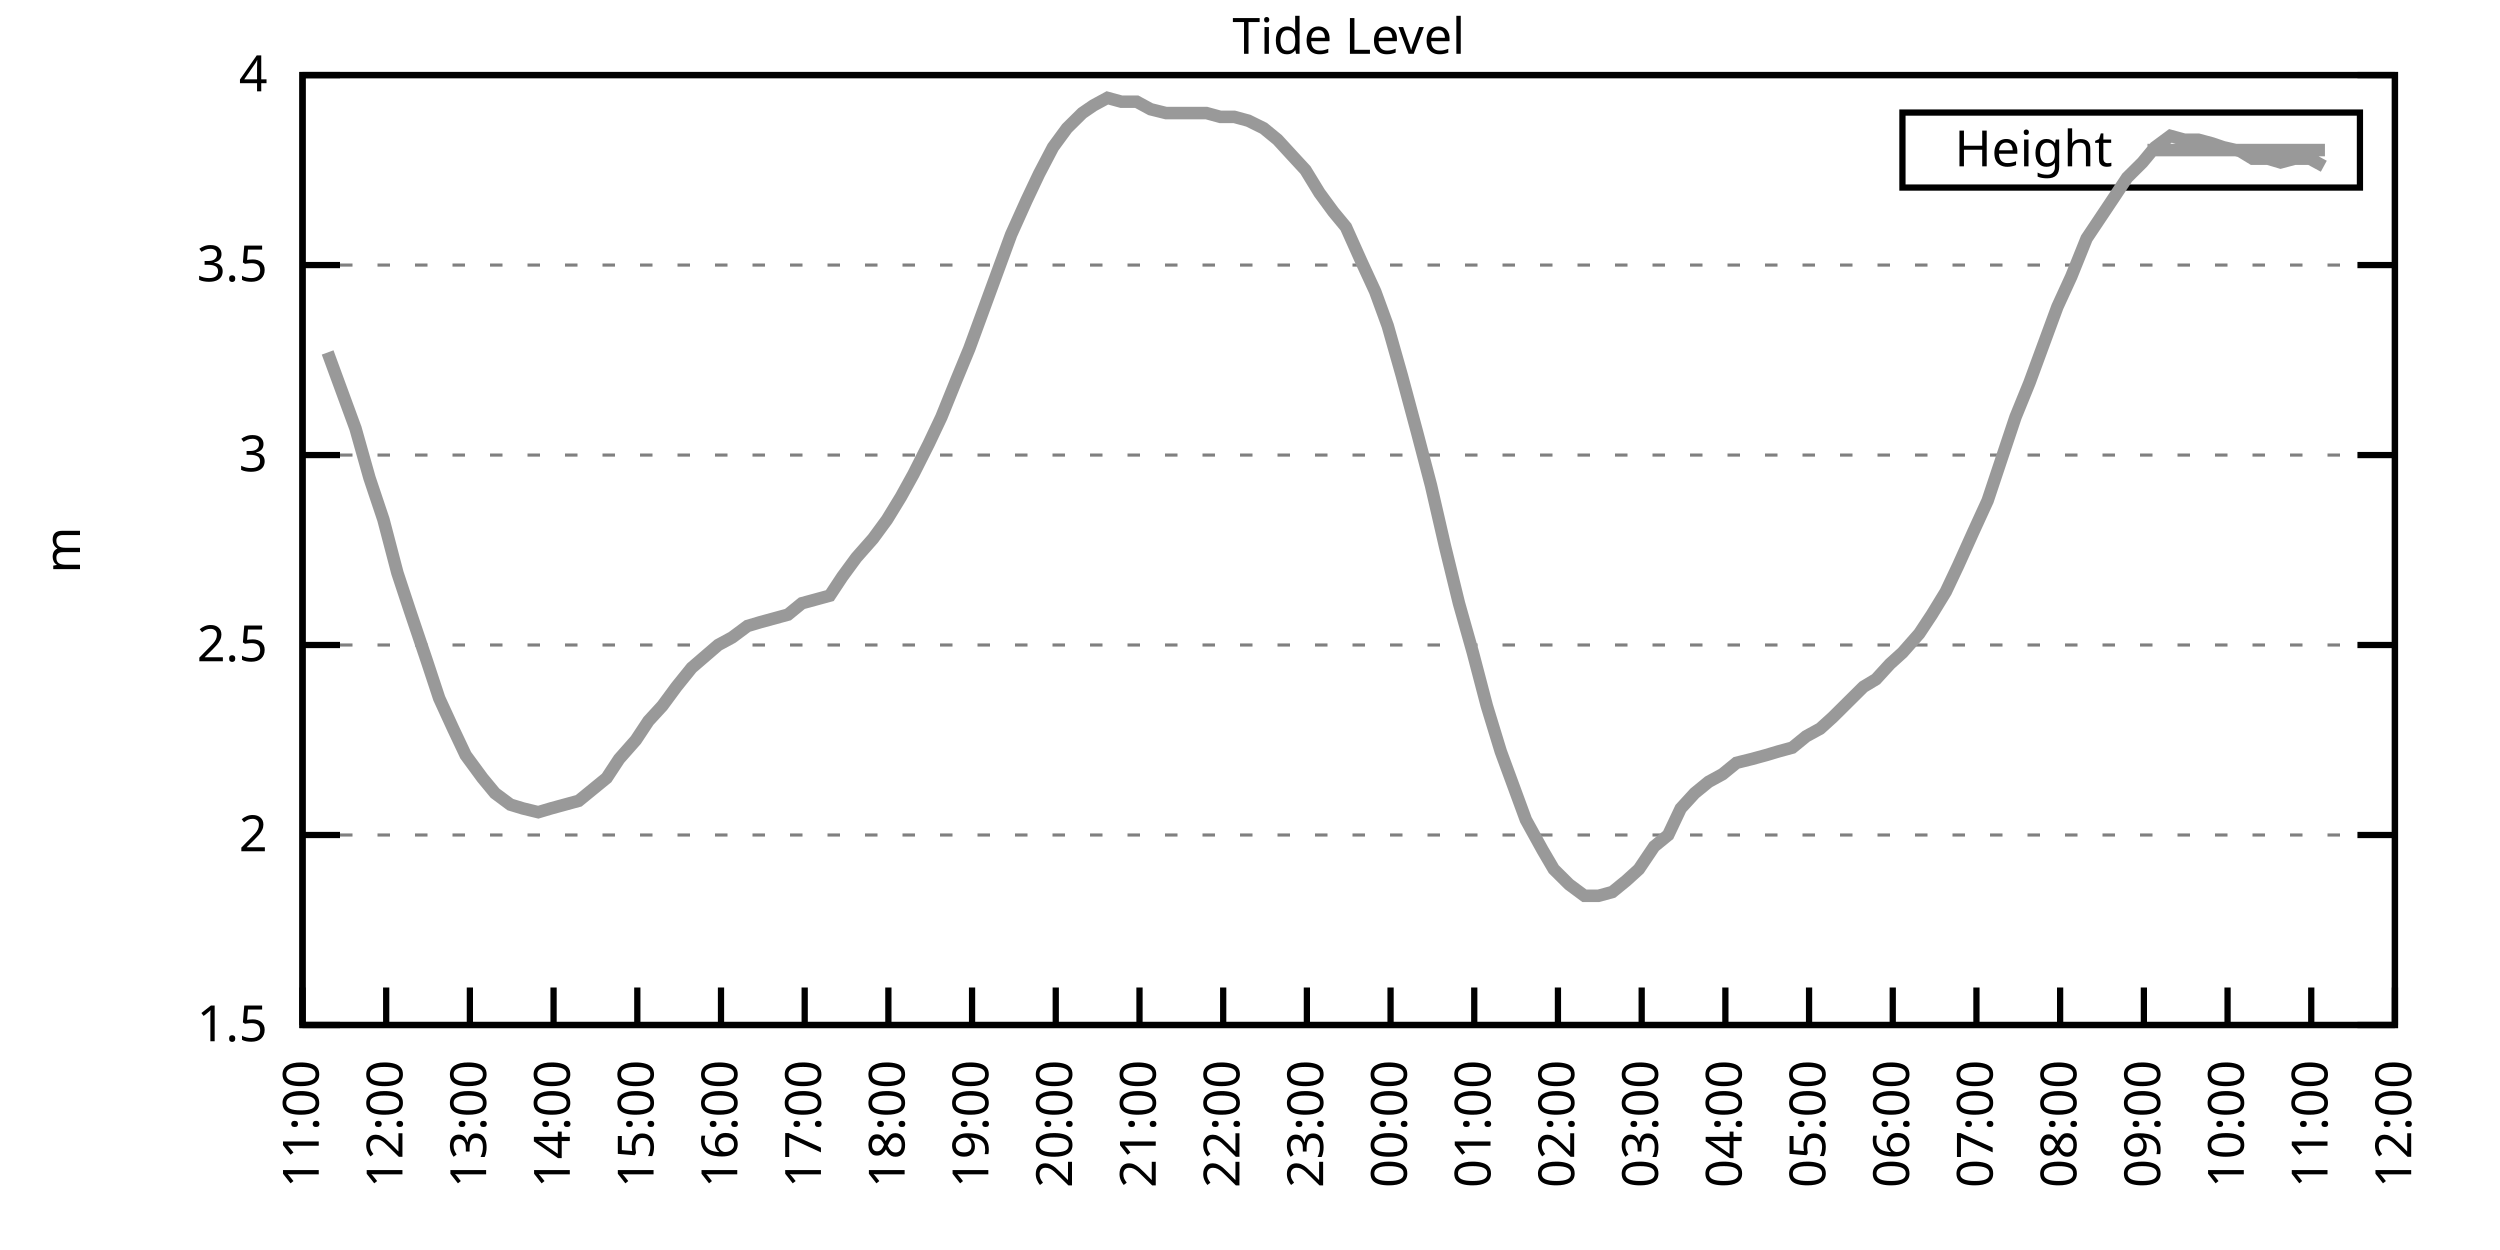
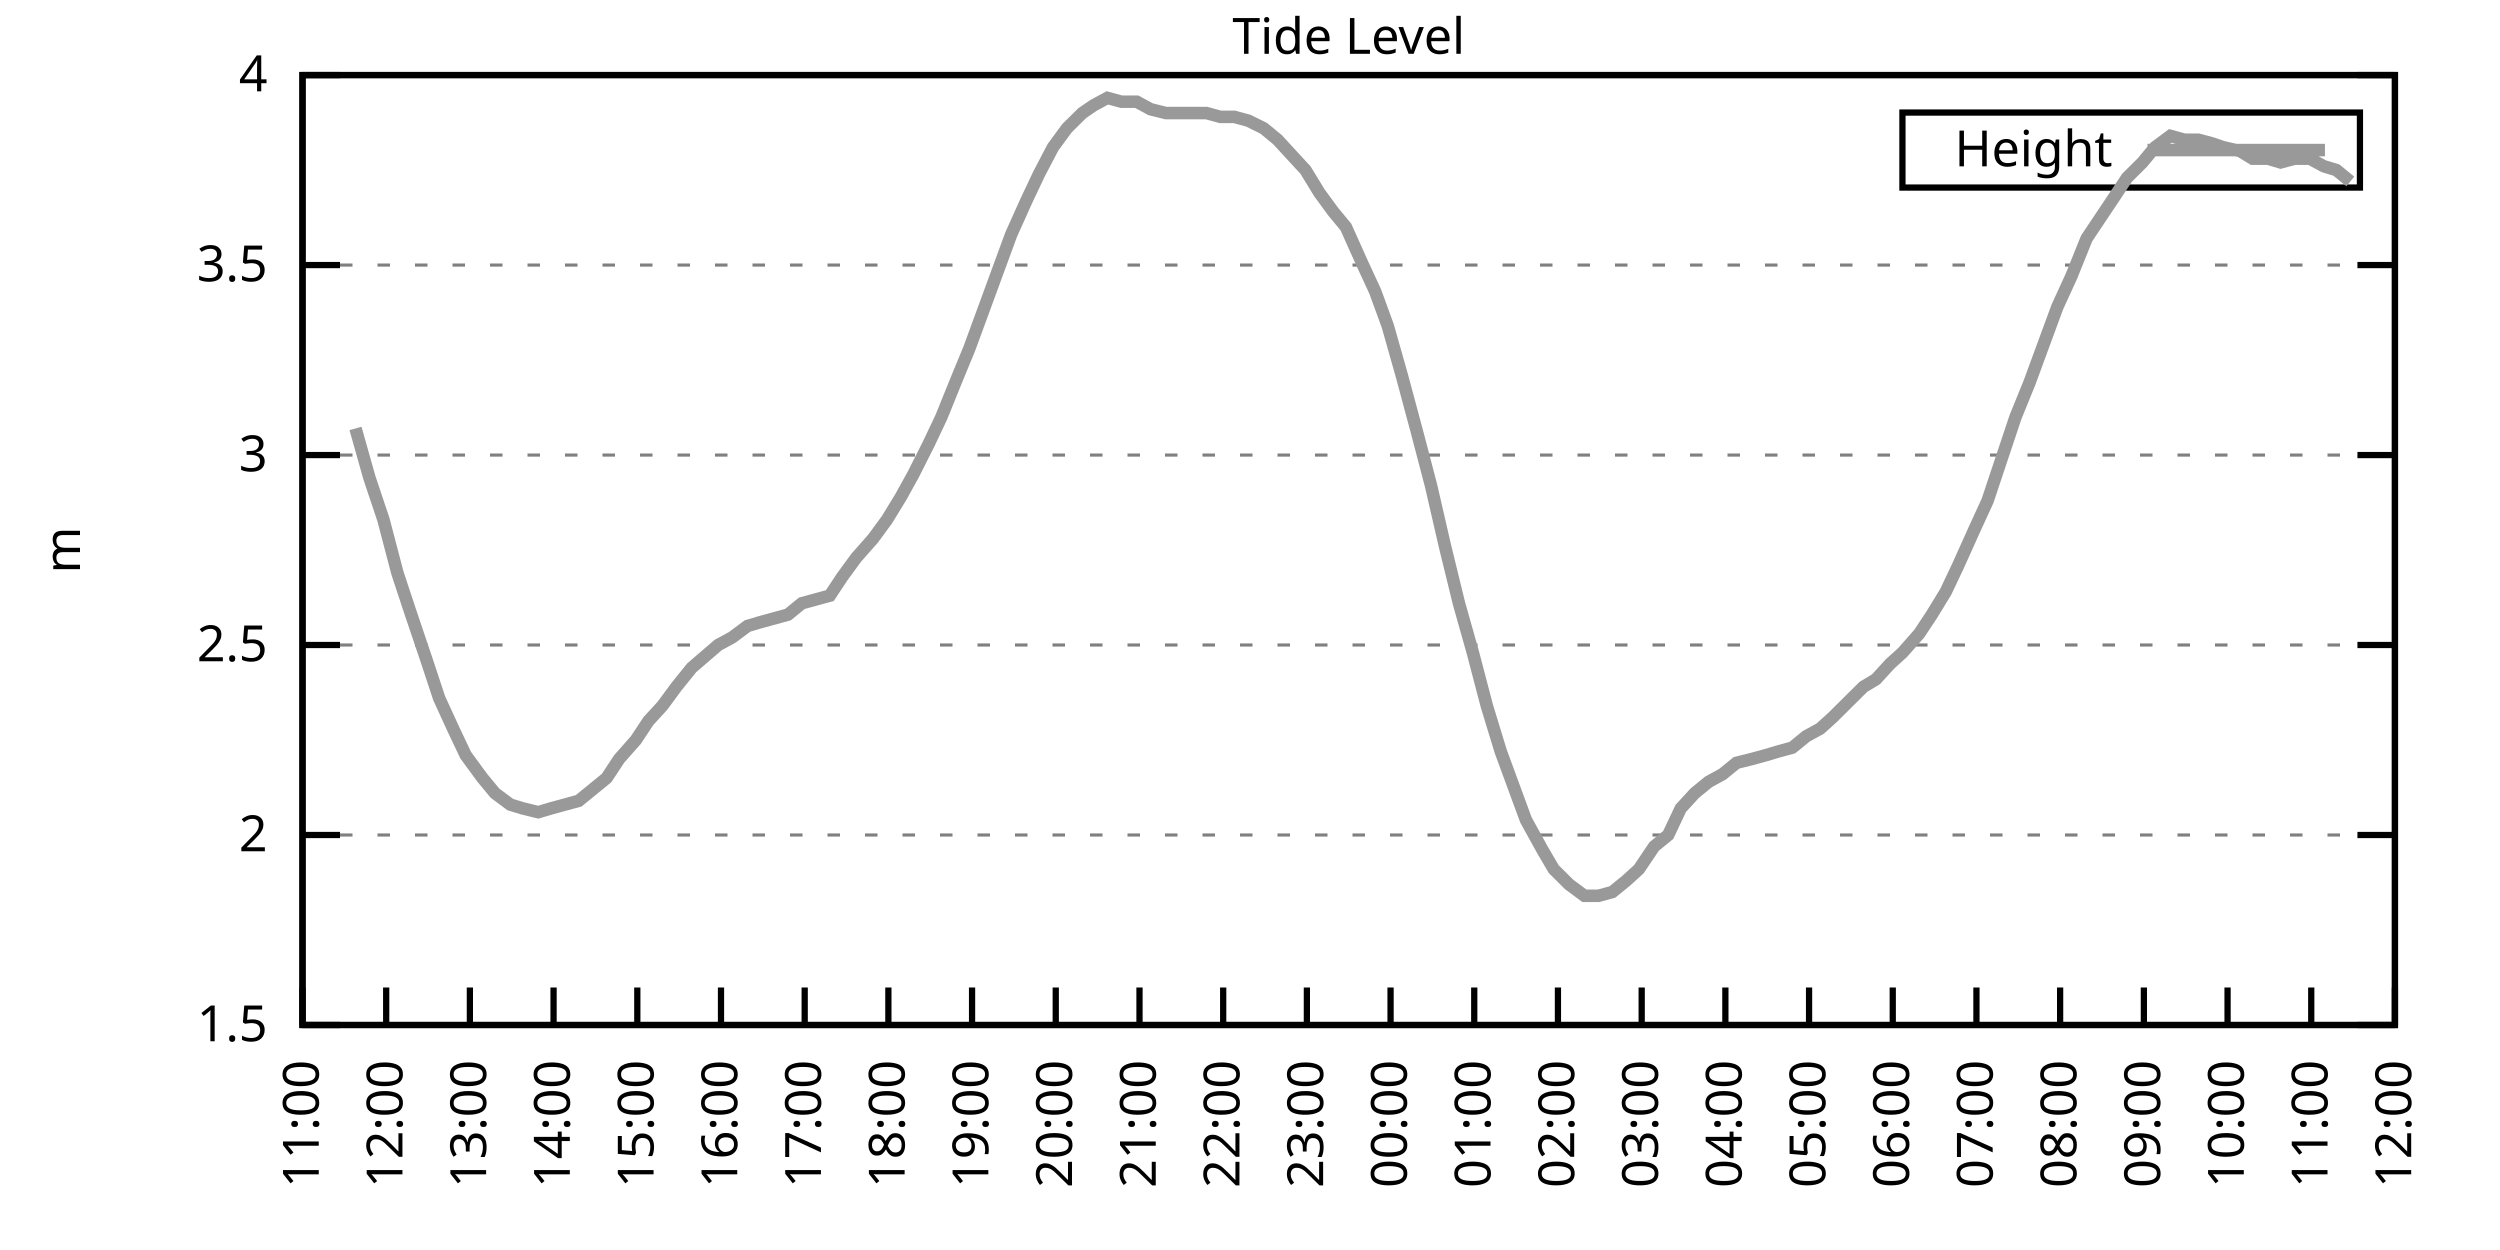
<svg xmlns="http://www.w3.org/2000/svg" xmlns:xlink="http://www.w3.org/1999/xlink" width="400" height="200" viewBox="0 0 400 200">
  <g id="gnuplot_canvas">
    <rect x="0" y="0" width="400" height="200" fill="none" />
    <defs>
      <circle id="gpDot" r="0.5" stroke-width="0.5" stroke="currentColor" />
      <path id="gpPt0" stroke-width="0.333" stroke="currentColor" d="M-1,0 h2 M0,-1 v2" />
      <path id="gpPt1" stroke-width="0.333" stroke="currentColor" d="M-1,-1 L1,1 M1,-1 L-1,1" />
      <path id="gpPt2" stroke-width="0.333" stroke="currentColor" d="M-1,0 L1,0 M0,-1 L0,1 M-1,-1 L1,1 M-1,1 L1,-1" />
      <rect id="gpPt3" stroke-width="0.333" stroke="currentColor" x="-1" y="-1" width="2" height="2" />
      <rect id="gpPt4" stroke-width="0.333" stroke="currentColor" fill="currentColor" x="-1" y="-1" width="2" height="2" />
      <circle id="gpPt5" stroke-width="0.333" stroke="currentColor" cx="0" cy="0" r="1" />
      <use xlink:href="#gpPt5" id="gpPt6" fill="currentColor" stroke="none" />
      <path id="gpPt7" stroke-width="0.333" stroke="currentColor" d="M0,-1.33 L-1.33,0.67 L1.33,0.67 z" />
      <use xlink:href="#gpPt7" id="gpPt8" fill="currentColor" stroke="none" />
      <use xlink:href="#gpPt7" id="gpPt9" stroke="currentColor" transform="rotate(180)" />
      <use xlink:href="#gpPt9" id="gpPt10" fill="currentColor" stroke="none" />
      <use xlink:href="#gpPt3" id="gpPt11" stroke="currentColor" transform="rotate(45)" />
      <use xlink:href="#gpPt11" id="gpPt12" fill="currentColor" stroke="none" />
      <path id="gpPt13" stroke-width="0.333" stroke="currentColor" d="M0,1.330 L1.265,0.411 L0.782,-1.067 L-0.782,-1.076 L-1.265,0.411 z" />
      <use xlink:href="#gpPt13" id="gpPt14" fill="currentColor" stroke="none" />
      <filter id="textbox" filterUnits="objectBoundingBox" x="0" y="0" height="1" width="1">
        <feFlood flood-color="white" flood-opacity="1" result="bgnd" />
        <feComposite in="SourceGraphic" in2="bgnd" operator="atop" />
      </filter>
      <filter id="greybox" filterUnits="objectBoundingBox" x="0" y="0" height="1" width="1">
        <feFlood flood-color="lightgrey" flood-opacity="1" result="grey" />
        <feComposite in="SourceGraphic" in2="grey" operator="atop" />
      </filter>
    </defs>
    <g fill="none" color="white" stroke="currentColor" stroke-width="1.00" stroke-linecap="butt" stroke-linejoin="miter">
</g>
    <g fill="none" color="black" stroke="currentColor" stroke-width="1.00" stroke-linecap="butt" stroke-linejoin="miter">
      <g stroke="none" shape-rendering="crispEdges">
        <polygon fill="rgb(255, 255, 255)" points="48.40,164.00 383.18,164.00 383.18,12.02 48.40,12.02 " />
      </g>
    </g>
    <g fill="none" color="black" stroke="currentColor" stroke-width="1.00" stroke-linecap="butt" stroke-linejoin="miter">
</g>
    <g fill="none" color="black" stroke="black" stroke-width="0.50" stroke-linecap="butt" stroke-linejoin="miter">
</g>
    <g fill="none" color="gray" stroke="currentColor" stroke-width="0.50" stroke-linecap="butt" stroke-linejoin="miter">
      <path stroke="gray" stroke-dasharray="2,4" class="gridline" d="M48.40,164.00 L383.19,164.00  " />
    </g>
    <g fill="none" color="gray" stroke="gray" stroke-width="1.00" stroke-linecap="butt" stroke-linejoin="miter">
</g>
    <g fill="none" color="black" stroke="currentColor" stroke-width="1.00" stroke-linecap="butt" stroke-linejoin="miter">
      <path stroke="black" d="M48.40,164.00 L54.40,164.00 M383.19,164.00 L377.19,164.00  " />
      <g transform="translate(42.80,166.60)" stroke="none" fill="black" font-family="Sans" font-size="8.00" text-anchor="end">
        <text>
          <tspan font-family="Sans"> 1.5</tspan>
        </text>
      </g>
    </g>
    <g fill="none" color="black" stroke="currentColor" stroke-width="1.00" stroke-linecap="butt" stroke-linejoin="miter">
</g>
    <g fill="none" color="black" stroke="black" stroke-width="0.50" stroke-linecap="butt" stroke-linejoin="miter">
</g>
    <g fill="none" color="gray" stroke="currentColor" stroke-width="0.50" stroke-linecap="butt" stroke-linejoin="miter">
      <path stroke="gray" stroke-dasharray="2,4" class="gridline" d="M48.40,133.60 L383.19,133.60  " />
    </g>
    <g fill="none" color="gray" stroke="gray" stroke-width="1.00" stroke-linecap="butt" stroke-linejoin="miter">
</g>
    <g fill="none" color="black" stroke="currentColor" stroke-width="1.00" stroke-linecap="butt" stroke-linejoin="miter">
      <path stroke="black" d="M48.40,133.60 L54.40,133.60 M383.19,133.60 L377.19,133.60  " />
      <g transform="translate(42.80,136.20)" stroke="none" fill="black" font-family="Sans" font-size="8.00" text-anchor="end">
        <text>
          <tspan font-family="Sans"> 2</tspan>
        </text>
      </g>
    </g>
    <g fill="none" color="black" stroke="currentColor" stroke-width="1.00" stroke-linecap="butt" stroke-linejoin="miter">
</g>
    <g fill="none" color="black" stroke="black" stroke-width="0.50" stroke-linecap="butt" stroke-linejoin="miter">
</g>
    <g fill="none" color="gray" stroke="currentColor" stroke-width="0.50" stroke-linecap="butt" stroke-linejoin="miter">
      <path stroke="gray" stroke-dasharray="2,4" class="gridline" d="M48.40,103.20 L383.19,103.20  " />
    </g>
    <g fill="none" color="gray" stroke="gray" stroke-width="1.00" stroke-linecap="butt" stroke-linejoin="miter">
</g>
    <g fill="none" color="black" stroke="currentColor" stroke-width="1.00" stroke-linecap="butt" stroke-linejoin="miter">
      <path stroke="black" d="M48.40,103.20 L54.40,103.20 M383.19,103.20 L377.19,103.20  " />
      <g transform="translate(42.80,105.80)" stroke="none" fill="black" font-family="Sans" font-size="8.00" text-anchor="end">
        <text>
          <tspan font-family="Sans"> 2.5</tspan>
        </text>
      </g>
    </g>
    <g fill="none" color="black" stroke="currentColor" stroke-width="1.00" stroke-linecap="butt" stroke-linejoin="miter">
</g>
    <g fill="none" color="black" stroke="black" stroke-width="0.50" stroke-linecap="butt" stroke-linejoin="miter">
</g>
    <g fill="none" color="gray" stroke="currentColor" stroke-width="0.50" stroke-linecap="butt" stroke-linejoin="miter">
      <path stroke="gray" stroke-dasharray="2,4" class="gridline" d="M48.40,72.81 L383.19,72.81  " />
    </g>
    <g fill="none" color="gray" stroke="gray" stroke-width="1.00" stroke-linecap="butt" stroke-linejoin="miter">
</g>
    <g fill="none" color="black" stroke="currentColor" stroke-width="1.00" stroke-linecap="butt" stroke-linejoin="miter">
      <path stroke="black" d="M48.40,72.81 L54.40,72.81 M383.19,72.81 L377.19,72.81  " />
      <g transform="translate(42.80,75.41)" stroke="none" fill="black" font-family="Sans" font-size="8.00" text-anchor="end">
        <text>
          <tspan font-family="Sans"> 3</tspan>
        </text>
      </g>
    </g>
    <g fill="none" color="black" stroke="currentColor" stroke-width="1.00" stroke-linecap="butt" stroke-linejoin="miter">
</g>
    <g fill="none" color="black" stroke="black" stroke-width="0.50" stroke-linecap="butt" stroke-linejoin="miter">
</g>
    <g fill="none" color="gray" stroke="currentColor" stroke-width="0.50" stroke-linecap="butt" stroke-linejoin="miter">
      <path stroke="gray" stroke-dasharray="2,4" class="gridline" d="M48.40,42.41 L383.19,42.41  " />
    </g>
    <g fill="none" color="gray" stroke="gray" stroke-width="1.00" stroke-linecap="butt" stroke-linejoin="miter">
</g>
    <g fill="none" color="black" stroke="currentColor" stroke-width="1.00" stroke-linecap="butt" stroke-linejoin="miter">
      <path stroke="black" d="M48.40,42.41 L54.40,42.41 M383.19,42.41 L377.19,42.41  " />
      <g transform="translate(42.80,45.01)" stroke="none" fill="black" font-family="Sans" font-size="8.00" text-anchor="end">
        <text>
          <tspan font-family="Sans"> 3.5</tspan>
        </text>
      </g>
    </g>
    <g fill="none" color="black" stroke="currentColor" stroke-width="1.00" stroke-linecap="butt" stroke-linejoin="miter">
</g>
    <g fill="none" color="black" stroke="black" stroke-width="0.50" stroke-linecap="butt" stroke-linejoin="miter">
</g>
    <g fill="none" color="gray" stroke="currentColor" stroke-width="0.50" stroke-linecap="butt" stroke-linejoin="miter">
      <path stroke="gray" stroke-dasharray="2,4" class="gridline" d="M48.40,12.01 L383.19,12.01  " />
    </g>
    <g fill="none" color="gray" stroke="gray" stroke-width="1.00" stroke-linecap="butt" stroke-linejoin="miter">
</g>
    <g fill="none" color="black" stroke="currentColor" stroke-width="1.00" stroke-linecap="butt" stroke-linejoin="miter">
      <path stroke="black" d="M48.40,12.01 L54.40,12.01 M383.19,12.01 L377.19,12.01  " />
      <g transform="translate(42.80,14.61)" stroke="none" fill="black" font-family="Sans" font-size="8.00" text-anchor="end">
        <text>
          <tspan font-family="Sans"> 4</tspan>
        </text>
      </g>
    </g>
    <g fill="none" color="black" stroke="currentColor" stroke-width="1.00" stroke-linecap="butt" stroke-linejoin="miter">
      <path stroke="black" d="M48.40,164.00 L48.40,158.00  " />
      <g transform="translate(51.00,169.60) rotate(270.00)" stroke="none" fill="black" font-family="Sans" font-size="8.00" text-anchor="end">
        <text>
          <tspan font-family="Sans">11:00</tspan>
        </text>
      </g>
    </g>
    <g fill="none" color="black" stroke="currentColor" stroke-width="1.00" stroke-linecap="butt" stroke-linejoin="miter">
      <path stroke="black" d="M61.79,164.00 L61.79,158.00  " />
      <g transform="translate(64.39,169.60) rotate(270.00)" stroke="none" fill="black" font-family="Sans" font-size="8.00" text-anchor="end">
        <text>
          <tspan font-family="Sans">12:00</tspan>
        </text>
      </g>
    </g>
    <g fill="none" color="black" stroke="currentColor" stroke-width="1.00" stroke-linecap="butt" stroke-linejoin="miter">
      <path stroke="black" d="M75.18,164.00 L75.18,158.00  " />
      <g transform="translate(77.78,169.60) rotate(270.00)" stroke="none" fill="black" font-family="Sans" font-size="8.00" text-anchor="end">
        <text>
          <tspan font-family="Sans">13:00</tspan>
        </text>
      </g>
    </g>
    <g fill="none" color="black" stroke="currentColor" stroke-width="1.00" stroke-linecap="butt" stroke-linejoin="miter">
      <path stroke="black" d="M88.57,164.00 L88.57,158.00  " />
      <g transform="translate(91.17,169.60) rotate(270.00)" stroke="none" fill="black" font-family="Sans" font-size="8.00" text-anchor="end">
        <text>
          <tspan font-family="Sans">14:00</tspan>
        </text>
      </g>
    </g>
    <g fill="none" color="black" stroke="currentColor" stroke-width="1.00" stroke-linecap="butt" stroke-linejoin="miter">
      <path stroke="black" d="M101.97,164.00 L101.97,158.00  " />
      <g transform="translate(104.57,169.60) rotate(270.00)" stroke="none" fill="black" font-family="Sans" font-size="8.00" text-anchor="end">
        <text>
          <tspan font-family="Sans">15:00</tspan>
        </text>
      </g>
    </g>
    <g fill="none" color="black" stroke="currentColor" stroke-width="1.00" stroke-linecap="butt" stroke-linejoin="miter">
      <path stroke="black" d="M115.36,164.00 L115.36,158.00  " />
      <g transform="translate(117.96,169.60) rotate(270.00)" stroke="none" fill="black" font-family="Sans" font-size="8.00" text-anchor="end">
        <text>
          <tspan font-family="Sans">16:00</tspan>
        </text>
      </g>
    </g>
    <g fill="none" color="black" stroke="currentColor" stroke-width="1.00" stroke-linecap="butt" stroke-linejoin="miter">
      <path stroke="black" d="M128.75,164.00 L128.75,158.00  " />
      <g transform="translate(131.35,169.60) rotate(270.00)" stroke="none" fill="black" font-family="Sans" font-size="8.00" text-anchor="end">
        <text>
          <tspan font-family="Sans">17:00</tspan>
        </text>
      </g>
    </g>
    <g fill="none" color="black" stroke="currentColor" stroke-width="1.00" stroke-linecap="butt" stroke-linejoin="miter">
      <path stroke="black" d="M142.14,164.00 L142.14,158.00  " />
      <g transform="translate(144.74,169.60) rotate(270.00)" stroke="none" fill="black" font-family="Sans" font-size="8.00" text-anchor="end">
        <text>
          <tspan font-family="Sans">18:00</tspan>
        </text>
      </g>
    </g>
    <g fill="none" color="black" stroke="currentColor" stroke-width="1.00" stroke-linecap="butt" stroke-linejoin="miter">
      <path stroke="black" d="M155.53,164.00 L155.53,158.00  " />
      <g transform="translate(158.13,169.60) rotate(270.00)" stroke="none" fill="black" font-family="Sans" font-size="8.00" text-anchor="end">
        <text>
          <tspan font-family="Sans">19:00</tspan>
        </text>
      </g>
    </g>
    <g fill="none" color="black" stroke="currentColor" stroke-width="1.00" stroke-linecap="butt" stroke-linejoin="miter">
      <path stroke="black" d="M168.92,164.00 L168.92,158.00  " />
      <g transform="translate(171.52,169.60) rotate(270.00)" stroke="none" fill="black" font-family="Sans" font-size="8.00" text-anchor="end">
        <text>
          <tspan font-family="Sans">20:00</tspan>
        </text>
      </g>
    </g>
    <g fill="none" color="black" stroke="currentColor" stroke-width="1.00" stroke-linecap="butt" stroke-linejoin="miter">
      <path stroke="black" d="M182.32,164.00 L182.32,158.00  " />
      <g transform="translate(184.92,169.60) rotate(270.00)" stroke="none" fill="black" font-family="Sans" font-size="8.00" text-anchor="end">
        <text>
          <tspan font-family="Sans">21:00</tspan>
        </text>
      </g>
    </g>
    <g fill="none" color="black" stroke="currentColor" stroke-width="1.00" stroke-linecap="butt" stroke-linejoin="miter">
      <path stroke="black" d="M195.71,164.00 L195.71,158.00  " />
      <g transform="translate(198.31,169.60) rotate(270.00)" stroke="none" fill="black" font-family="Sans" font-size="8.00" text-anchor="end">
        <text>
          <tspan font-family="Sans">22:00</tspan>
        </text>
      </g>
    </g>
    <g fill="none" color="black" stroke="currentColor" stroke-width="1.00" stroke-linecap="butt" stroke-linejoin="miter">
      <path stroke="black" d="M209.10,164.00 L209.10,158.00  " />
      <g transform="translate(211.70,169.60) rotate(270.00)" stroke="none" fill="black" font-family="Sans" font-size="8.00" text-anchor="end">
        <text>
          <tspan font-family="Sans">23:00</tspan>
        </text>
      </g>
    </g>
    <g fill="none" color="black" stroke="currentColor" stroke-width="1.00" stroke-linecap="butt" stroke-linejoin="miter">
      <path stroke="black" d="M222.49,164.00 L222.49,158.00  " />
      <g transform="translate(225.09,169.60) rotate(270.00)" stroke="none" fill="black" font-family="Sans" font-size="8.00" text-anchor="end">
        <text>
          <tspan font-family="Sans">00:00</tspan>
        </text>
      </g>
    </g>
    <g fill="none" color="black" stroke="currentColor" stroke-width="1.00" stroke-linecap="butt" stroke-linejoin="miter">
      <path stroke="black" d="M235.88,164.00 L235.88,158.00  " />
      <g transform="translate(238.48,169.60) rotate(270.00)" stroke="none" fill="black" font-family="Sans" font-size="8.00" text-anchor="end">
        <text>
          <tspan font-family="Sans">01:00</tspan>
        </text>
      </g>
    </g>
    <g fill="none" color="black" stroke="currentColor" stroke-width="1.00" stroke-linecap="butt" stroke-linejoin="miter">
      <path stroke="black" d="M249.27,164.00 L249.27,158.00  " />
      <g transform="translate(251.87,169.60) rotate(270.00)" stroke="none" fill="black" font-family="Sans" font-size="8.00" text-anchor="end">
        <text>
          <tspan font-family="Sans">02:00</tspan>
        </text>
      </g>
    </g>
    <g fill="none" color="black" stroke="currentColor" stroke-width="1.00" stroke-linecap="butt" stroke-linejoin="miter">
      <path stroke="black" d="M262.67,164.00 L262.67,158.00  " />
      <g transform="translate(265.27,169.60) rotate(270.00)" stroke="none" fill="black" font-family="Sans" font-size="8.00" text-anchor="end">
        <text>
          <tspan font-family="Sans">03:00</tspan>
        </text>
      </g>
    </g>
    <g fill="none" color="black" stroke="currentColor" stroke-width="1.00" stroke-linecap="butt" stroke-linejoin="miter">
      <path stroke="black" d="M276.06,164.00 L276.06,158.00  " />
      <g transform="translate(278.66,169.60) rotate(270.00)" stroke="none" fill="black" font-family="Sans" font-size="8.00" text-anchor="end">
        <text>
          <tspan font-family="Sans">04:00</tspan>
        </text>
      </g>
    </g>
    <g fill="none" color="black" stroke="currentColor" stroke-width="1.00" stroke-linecap="butt" stroke-linejoin="miter">
      <path stroke="black" d="M289.45,164.00 L289.45,158.00  " />
      <g transform="translate(292.05,169.60) rotate(270.00)" stroke="none" fill="black" font-family="Sans" font-size="8.00" text-anchor="end">
        <text>
          <tspan font-family="Sans">05:00</tspan>
        </text>
      </g>
    </g>
    <g fill="none" color="black" stroke="currentColor" stroke-width="1.00" stroke-linecap="butt" stroke-linejoin="miter">
      <path stroke="black" d="M302.84,164.00 L302.84,158.00  " />
      <g transform="translate(305.44,169.60) rotate(270.00)" stroke="none" fill="black" font-family="Sans" font-size="8.00" text-anchor="end">
        <text>
          <tspan font-family="Sans">06:00</tspan>
        </text>
      </g>
    </g>
    <g fill="none" color="black" stroke="currentColor" stroke-width="1.00" stroke-linecap="butt" stroke-linejoin="miter">
      <path stroke="black" d="M316.23,164.00 L316.23,158.00  " />
      <g transform="translate(318.83,169.60) rotate(270.00)" stroke="none" fill="black" font-family="Sans" font-size="8.00" text-anchor="end">
        <text>
          <tspan font-family="Sans">07:00</tspan>
        </text>
      </g>
    </g>
    <g fill="none" color="black" stroke="currentColor" stroke-width="1.00" stroke-linecap="butt" stroke-linejoin="miter">
      <path stroke="black" d="M329.62,164.00 L329.62,158.00  " />
      <g transform="translate(332.22,169.60) rotate(270.00)" stroke="none" fill="black" font-family="Sans" font-size="8.00" text-anchor="end">
        <text>
          <tspan font-family="Sans">08:00</tspan>
        </text>
      </g>
    </g>
    <g fill="none" color="black" stroke="currentColor" stroke-width="1.00" stroke-linecap="butt" stroke-linejoin="miter">
      <path stroke="black" d="M343.02,164.00 L343.02,158.00  " />
      <g transform="translate(345.62,169.60) rotate(270.00)" stroke="none" fill="black" font-family="Sans" font-size="8.00" text-anchor="end">
        <text>
          <tspan font-family="Sans">09:00</tspan>
        </text>
      </g>
    </g>
    <g fill="none" color="black" stroke="currentColor" stroke-width="1.00" stroke-linecap="butt" stroke-linejoin="miter">
      <path stroke="black" d="M356.41,164.00 L356.41,158.00  " />
      <g transform="translate(359.01,169.60) rotate(270.00)" stroke="none" fill="black" font-family="Sans" font-size="8.00" text-anchor="end">
        <text>
          <tspan font-family="Sans">10:00</tspan>
        </text>
      </g>
    </g>
    <g fill="none" color="black" stroke="currentColor" stroke-width="1.00" stroke-linecap="butt" stroke-linejoin="miter">
      <path stroke="black" d="M369.80,164.00 L369.80,158.00  " />
      <g transform="translate(372.40,169.60) rotate(270.00)" stroke="none" fill="black" font-family="Sans" font-size="8.00" text-anchor="end">
        <text>
          <tspan font-family="Sans">11:00</tspan>
        </text>
      </g>
    </g>
    <g fill="none" color="black" stroke="currentColor" stroke-width="1.00" stroke-linecap="butt" stroke-linejoin="miter">
      <path stroke="black" d="M383.19,164.00 L383.19,158.00  " />
      <g transform="translate(385.79,169.60) rotate(270.00)" stroke="none" fill="black" font-family="Sans" font-size="8.00" text-anchor="end">
        <text>
          <tspan font-family="Sans">12:00</tspan>
        </text>
      </g>
    </g>
    <g fill="none" color="black" stroke="currentColor" stroke-width="1.00" stroke-linecap="butt" stroke-linejoin="miter">
</g>
    <g fill="none" color="black" stroke="currentColor" stroke-width="1.00" stroke-linecap="butt" stroke-linejoin="miter">
      <path stroke="black" d="M48.40,12.01 L48.40,164.00 L383.19,164.00 L383.19,12.01 L48.40,12.01 Z  " />
    </g>
    <g fill="none" color="black" stroke="currentColor" stroke-width="1.00" stroke-linecap="butt" stroke-linejoin="miter">
</g>
    <g fill="none" color="black" stroke="currentColor" stroke-width="1.00" stroke-linecap="butt" stroke-linejoin="miter">
      <path stroke="black" d="M304.39,30.01 L304.39,18.01 L377.59,18.01 L377.59,30.01 L304.39,30.01 Z  " />
    </g>
    <g id="Tide_level_plot_1">
      <g fill="none" color="white" stroke="black" stroke-width="2.00" stroke-linecap="butt" stroke-linejoin="miter">
</g>
      <g fill="none" color="black" stroke="currentColor" stroke-width="2.00" stroke-linecap="butt" stroke-linejoin="miter">
        <g transform="translate(337.99,26.61)" stroke="none" fill="black" font-family="Sans" font-size="8.00" text-anchor="end">
          <text>
            <tspan font-family="Sans">Height</tspan>
          </text>
        </g>
      </g>
      <g fill="none" color="black" stroke="currentColor" stroke-width="2.00" stroke-linecap="butt" stroke-linejoin="miter">
-         <path stroke="rgb(153, 153, 153)" d="M343.59,24.01 L371.99,24.01 M52.42,56.39 L54.65,62.47 L56.88,68.55 L59.11,76.45 L61.35,83.14 L63.58,91.65   L65.59,97.73 L68.26,105.64 L70.27,111.72 L72.50,116.58 L74.51,120.83 L77.19,124.48 L79.20,126.91 L81.66,128.74   L83.66,129.35 L86.12,129.95 L88.13,129.35 L90.36,128.74 L92.59,128.13 L94.82,126.31 L97.06,124.48 L99.06,121.44   L101.74,118.40 L103.75,115.36 L105.98,112.93 L108.22,109.89 L110.67,106.85 L114.91,103.20 L117.14,101.99 L119.60,100.16   L121.61,99.56 L123.84,98.95 L126.07,98.34 L128.30,96.52 L130.54,95.91 L132.77,95.30 L134.78,92.26 L137.01,89.22   L139.69,86.18 L141.92,83.14 L144.15,79.49 L146.16,75.85 L148.61,70.98 L150.62,66.73 L153.08,60.65 L155.09,55.78   L157.32,49.70 L159.55,43.62 L161.78,37.54 L164.24,32.07 L166.25,27.82 L168.48,23.56 L170.71,20.52 L173.17,18.09   L174.95,16.87 L177.18,15.66 L179.41,16.27 L181.87,16.27 L184.10,17.48 L186.56,18.09 L188.57,18.09 L190.80,18.09   L193.03,18.09 L195.26,18.70 L197.49,18.70 L199.73,19.31 L202.18,20.52 L204.41,22.35 L206.64,24.78 L208.88,27.21   L211.11,30.86 L213.34,33.90 L215.35,36.33 L217.80,41.80 L220.04,46.66 L222.04,52.14 L224.28,60.04 L226.73,69.16   L228.96,77.67 L231.20,87.40 L233.43,96.52 L235.66,104.42 L237.89,112.93 L240.12,120.23 L242.13,125.70 L244.14,131.17   L246.82,136.03 L248.60,139.07 L251.06,141.51 L253.51,143.33 L255.75,143.33 L257.98,142.72 L260.21,140.90 L262.22,139.07   L264.67,135.43 L266.91,133.60 L268.92,129.35 L271.15,126.91 L273.38,125.09 L275.61,123.87 L277.84,122.05 L280.30,121.44   L282.53,120.83 L284.54,120.23 L286.77,119.62 L289.00,117.80 L291.23,116.58 L293.24,114.76 L295.70,112.32 L298.15,109.89   L300.16,108.68 L302.39,106.24 L304.40,104.42 L307.08,101.38 L309.09,98.34 L311.32,94.69 L313.33,90.44 L315.79,84.97   L318.02,80.10 L320.25,73.41 L322.48,66.73 L324.71,61.25 L326.72,55.78 L329.18,49.10 L331.41,44.23 L333.86,38.15   L338.33,31.46 L340.34,28.42 L342.79,25.99 L344.80,23.56 L347.26,21.74 L349.49,22.35 L351.72,22.35 L353.95,22.95   L355.74,23.56 L358.42,24.17 L360.42,25.39 L362.88,25.39 L364.89,25.99 L367.12,25.39 L369.58,25.39 L371.81,26.60    " />
+         <path stroke="rgb(153, 153, 153)" d="M343.59,24.01 L371.99,24.01 M56.88,68.55 L59.11,76.45 L61.35,83.14 L63.58,91.65 L65.59,97.73 L68.26,105.64   L70.27,111.72 L72.50,116.58 L74.51,120.83 L77.19,124.48 L79.20,126.91 L81.66,128.74 L83.66,129.35 L86.12,129.95   L88.13,129.35 L90.36,128.74 L92.59,128.13 L94.82,126.31 L97.06,124.48 L99.06,121.44 L101.74,118.40 L103.75,115.36   L105.98,112.93 L108.22,109.89 L110.67,106.85 L114.91,103.20 L117.14,101.99 L119.60,100.16 L121.61,99.56 L123.84,98.95   L126.07,98.34 L128.30,96.52 L130.54,95.91 L132.77,95.30 L134.78,92.26 L137.01,89.22 L139.69,86.18 L141.92,83.14   L144.15,79.49 L146.16,75.85 L148.61,70.98 L150.62,66.73 L153.08,60.65 L155.09,55.78 L157.32,49.70 L159.55,43.62   L161.78,37.54 L164.24,32.07 L166.25,27.82 L168.48,23.56 L170.71,20.52 L173.17,18.09 L174.95,16.87 L177.18,15.66   L179.41,16.27 L181.87,16.27 L184.10,17.48 L186.56,18.09 L188.57,18.09 L190.80,18.09 L193.03,18.09 L195.26,18.70   L197.49,18.70 L199.73,19.31 L202.18,20.52 L204.41,22.35 L206.64,24.78 L208.88,27.21 L211.11,30.86 L213.34,33.90   L215.35,36.33 L217.80,41.80 L220.04,46.66 L222.04,52.14 L224.28,60.04 L226.73,69.16 L228.96,77.67 L231.20,87.40   L233.43,96.52 L235.66,104.42 L237.89,112.93 L240.12,120.23 L242.13,125.70 L244.14,131.17 L246.82,136.03 L248.60,139.07   L251.06,141.51 L253.51,143.33 L255.75,143.33 L257.98,142.72 L260.21,140.90 L262.22,139.07 L264.67,135.43 L266.91,133.60   L268.92,129.35 L271.15,126.91 L273.38,125.09 L275.61,123.87 L277.84,122.05 L280.30,121.44 L282.53,120.83 L284.54,120.23   L286.77,119.62 L289.00,117.80 L291.23,116.58 L293.24,114.76 L295.70,112.32 L298.15,109.89 L300.16,108.68 L302.39,106.24   L304.40,104.42 L307.08,101.38 L309.09,98.34 L311.32,94.69 L313.33,90.44 L315.79,84.97 L318.02,80.10 L320.25,73.41   L322.48,66.73 L324.71,61.25 L326.72,55.78 L329.18,49.10 L331.41,44.23 L333.86,38.15 L338.33,31.46 L340.34,28.42   L342.79,25.99 L344.80,23.56 L347.26,21.74 L349.49,22.35 L351.72,22.35 L353.95,22.95 L355.74,23.56 L358.42,24.17   L360.42,25.39 L362.88,25.39 L364.89,25.99 L367.12,25.39 L369.58,25.39 L371.81,26.60 L373.82,27.21 L376.05,29.03    " />
      </g>
    </g>
    <g fill="none" color="black" stroke="currentColor" stroke-width="2.00" stroke-linecap="butt" stroke-linejoin="miter">
</g>
    <g fill="none" color="black" stroke="black" stroke-width="1.00" stroke-linecap="butt" stroke-linejoin="miter">
</g>
    <g fill="none" color="black" stroke="currentColor" stroke-width="1.00" stroke-linecap="butt" stroke-linejoin="miter">
      <path stroke="black" d="M48.40,12.01 L48.40,164.00 L383.19,164.00 L383.19,12.01 L48.40,12.01 Z  " />
      <g transform="translate(12.80,88.01) rotate(270.00)" stroke="none" fill="black" font-family="Sans" font-size="8.00" text-anchor="middle">
        <text>
          <tspan font-family="Sans">m</tspan>
        </text>
      </g>
    </g>
    <g fill="none" color="black" stroke="currentColor" stroke-width="1.00" stroke-linecap="butt" stroke-linejoin="miter">
</g>
    <g fill="none" color="black" stroke="currentColor" stroke-width="1.00" stroke-linecap="butt" stroke-linejoin="miter">
      <g transform="translate(215.79,8.61)" stroke="none" fill="black" font-family="Sans" font-size="8.00" text-anchor="middle">
        <text>
          <tspan font-family="Sans">Tide Level</tspan>
        </text>
      </g>
    </g>
    <g fill="none" color="black" stroke="currentColor" stroke-width="1.00" stroke-linecap="butt" stroke-linejoin="miter">
</g>
  </g>
</svg>
